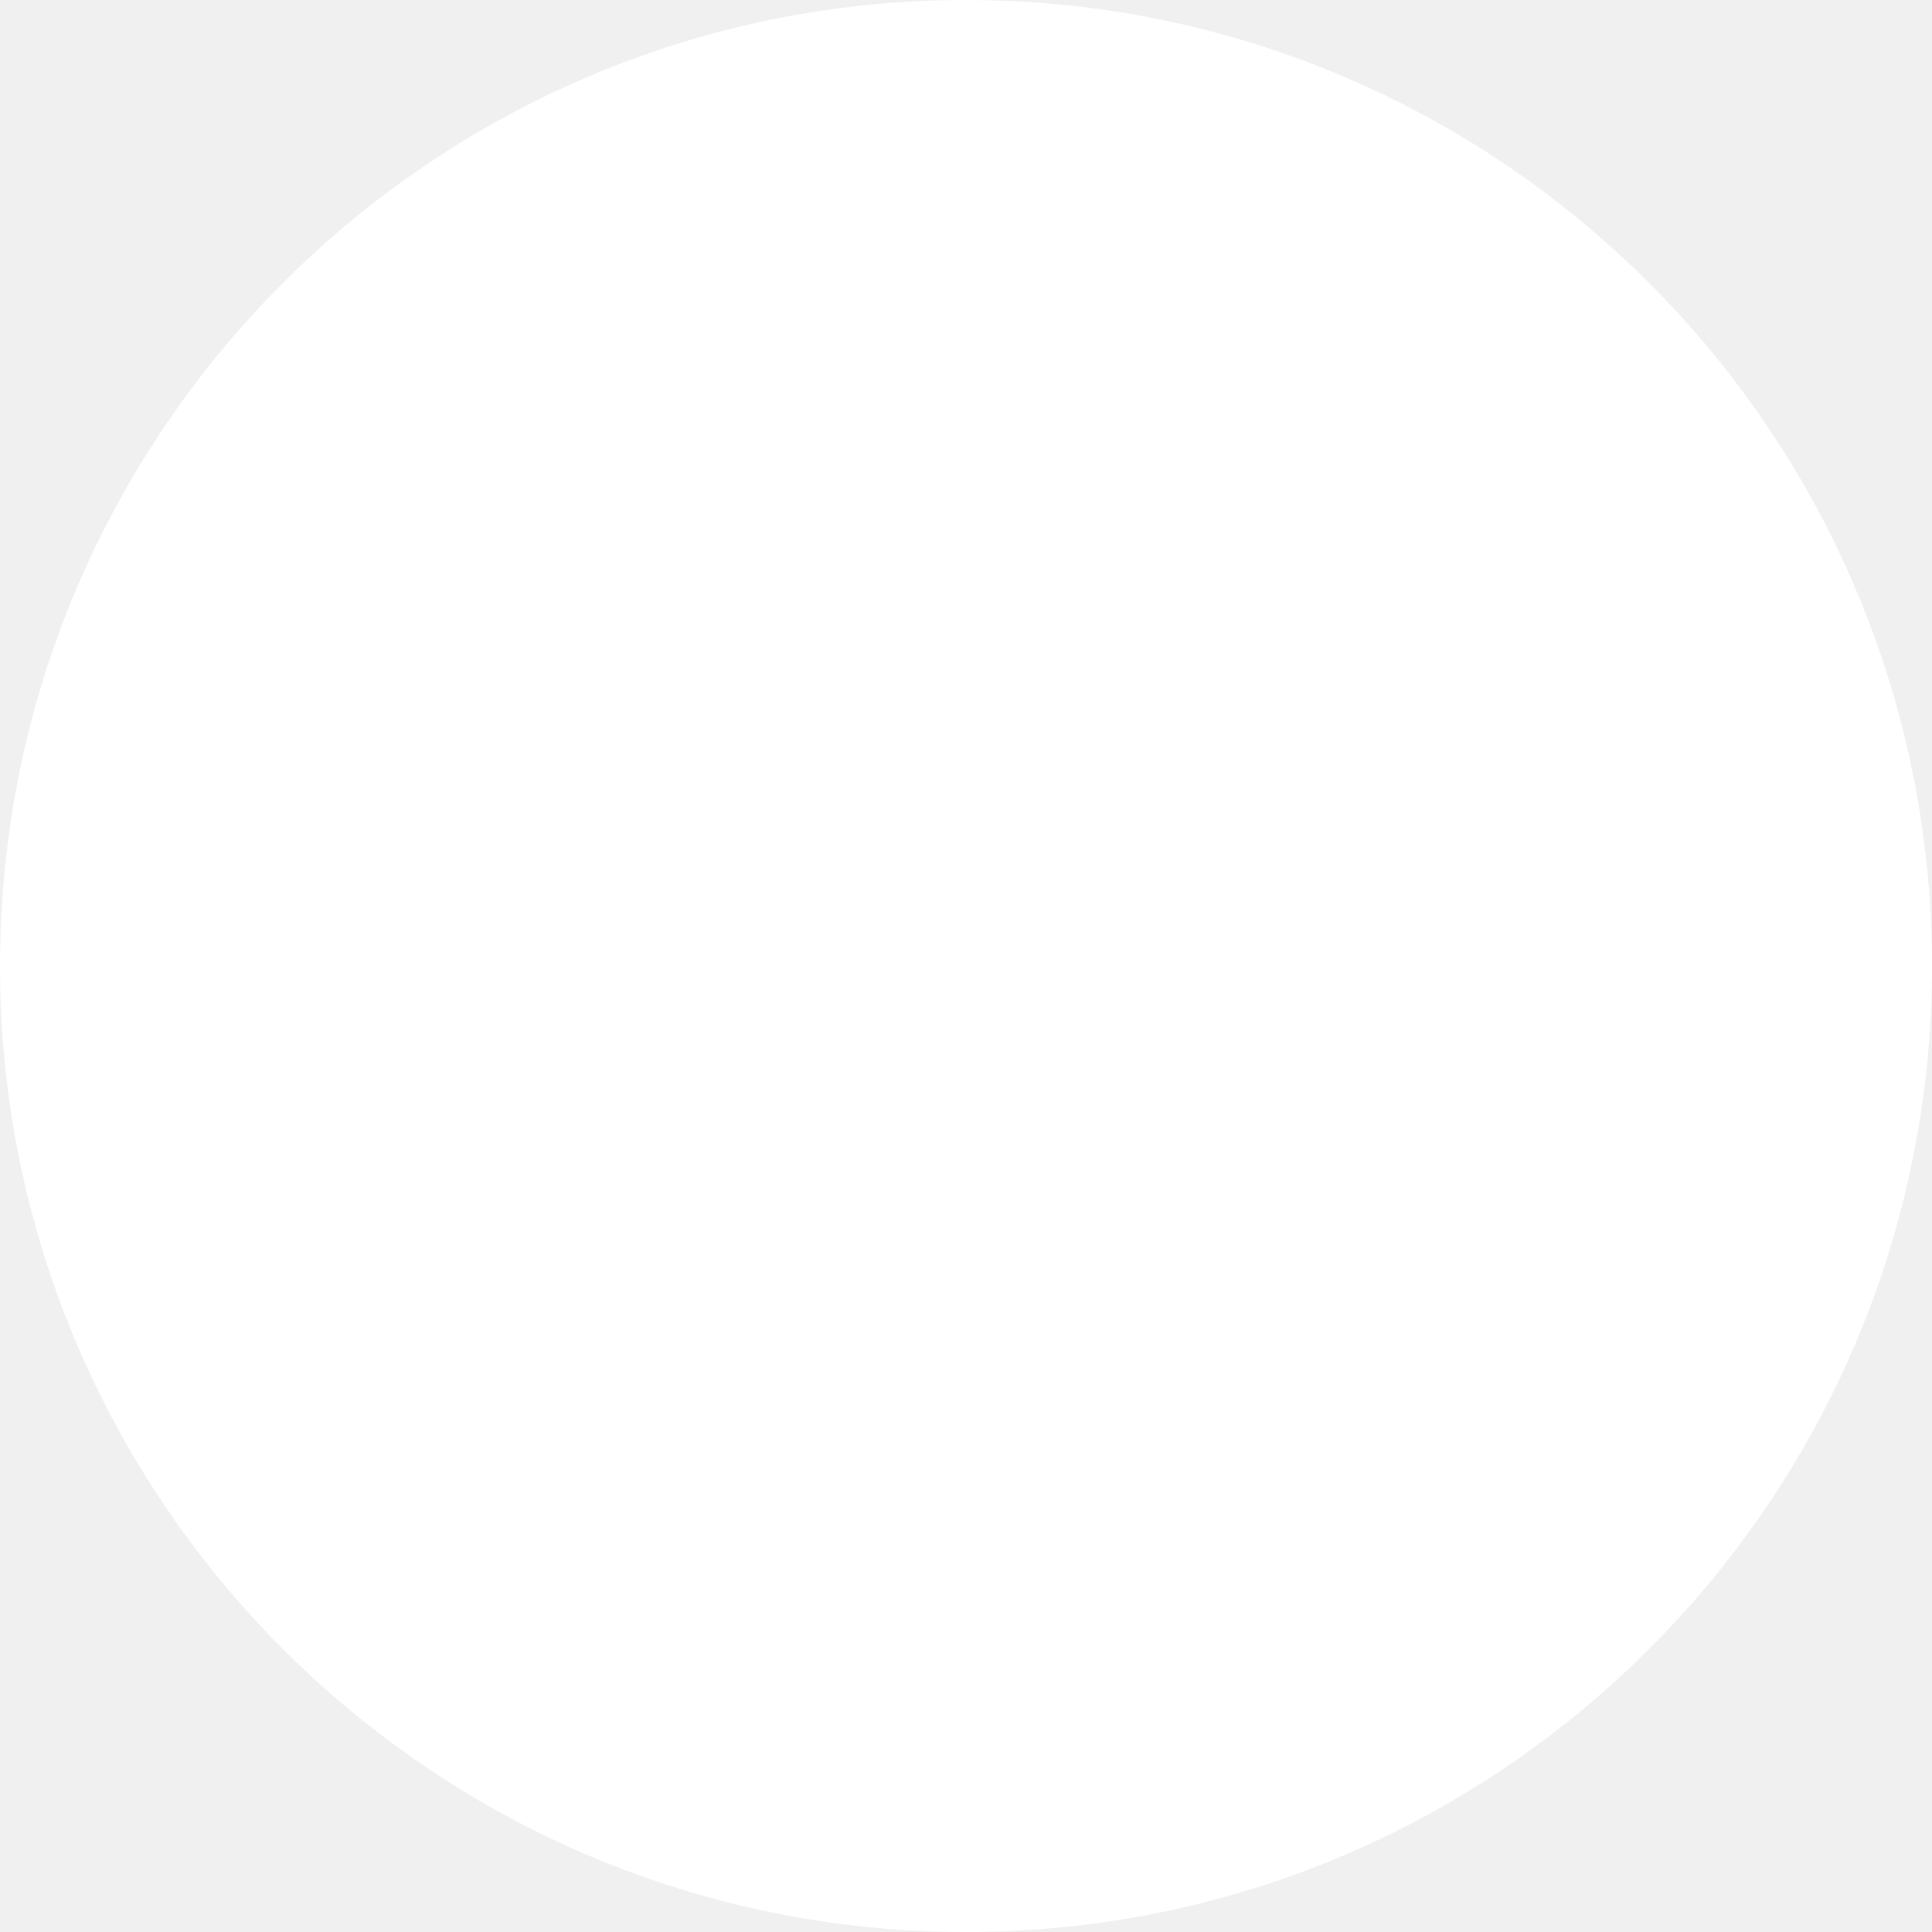
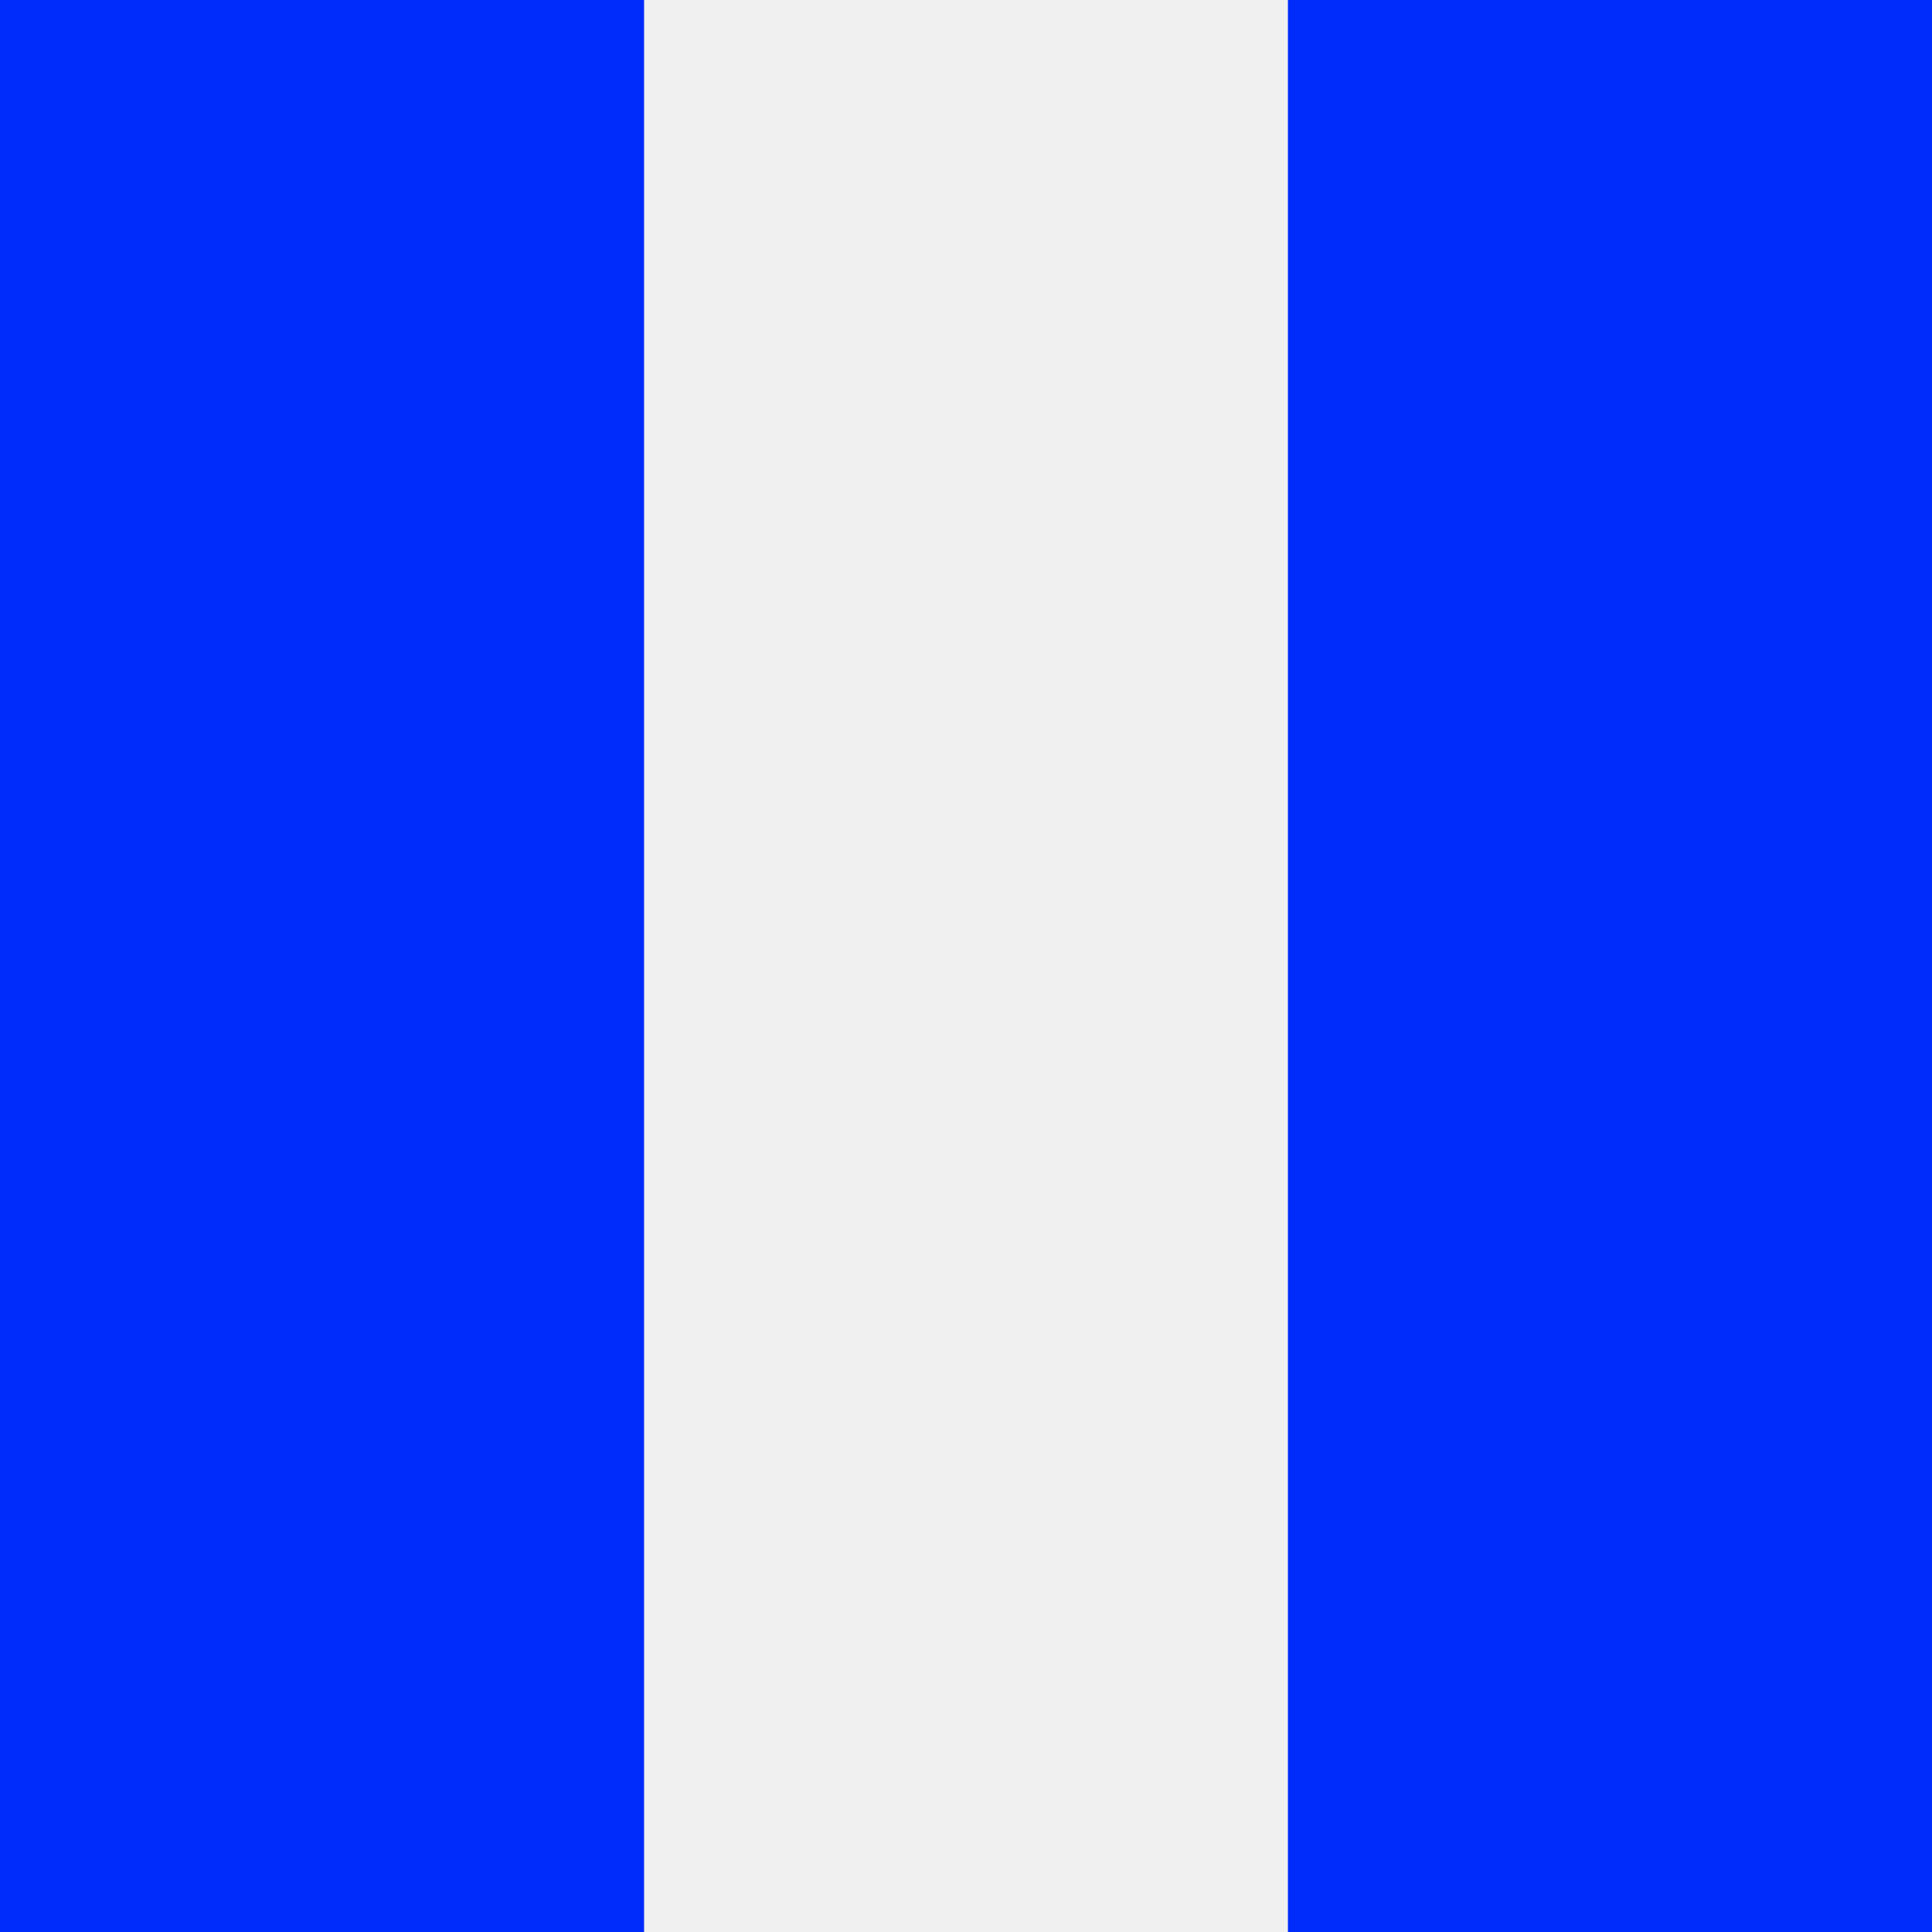
- <svg xmlns="http://www.w3.org/2000/svg" width="24" height="24" viewBox="0 0 24 24" fill="none">
-   <rect width="24" height="24" rx="12" fill="white" />
+ <svg xmlns="http://www.w3.org/2000/svg" width="8" height="8" viewBox="0 0 8 8" fill="none">
+   <path d="M0 8H2.667V0H0V8ZM5.333 0V8H8V0H5.333Z" fill="#002CFB" />
</svg>
